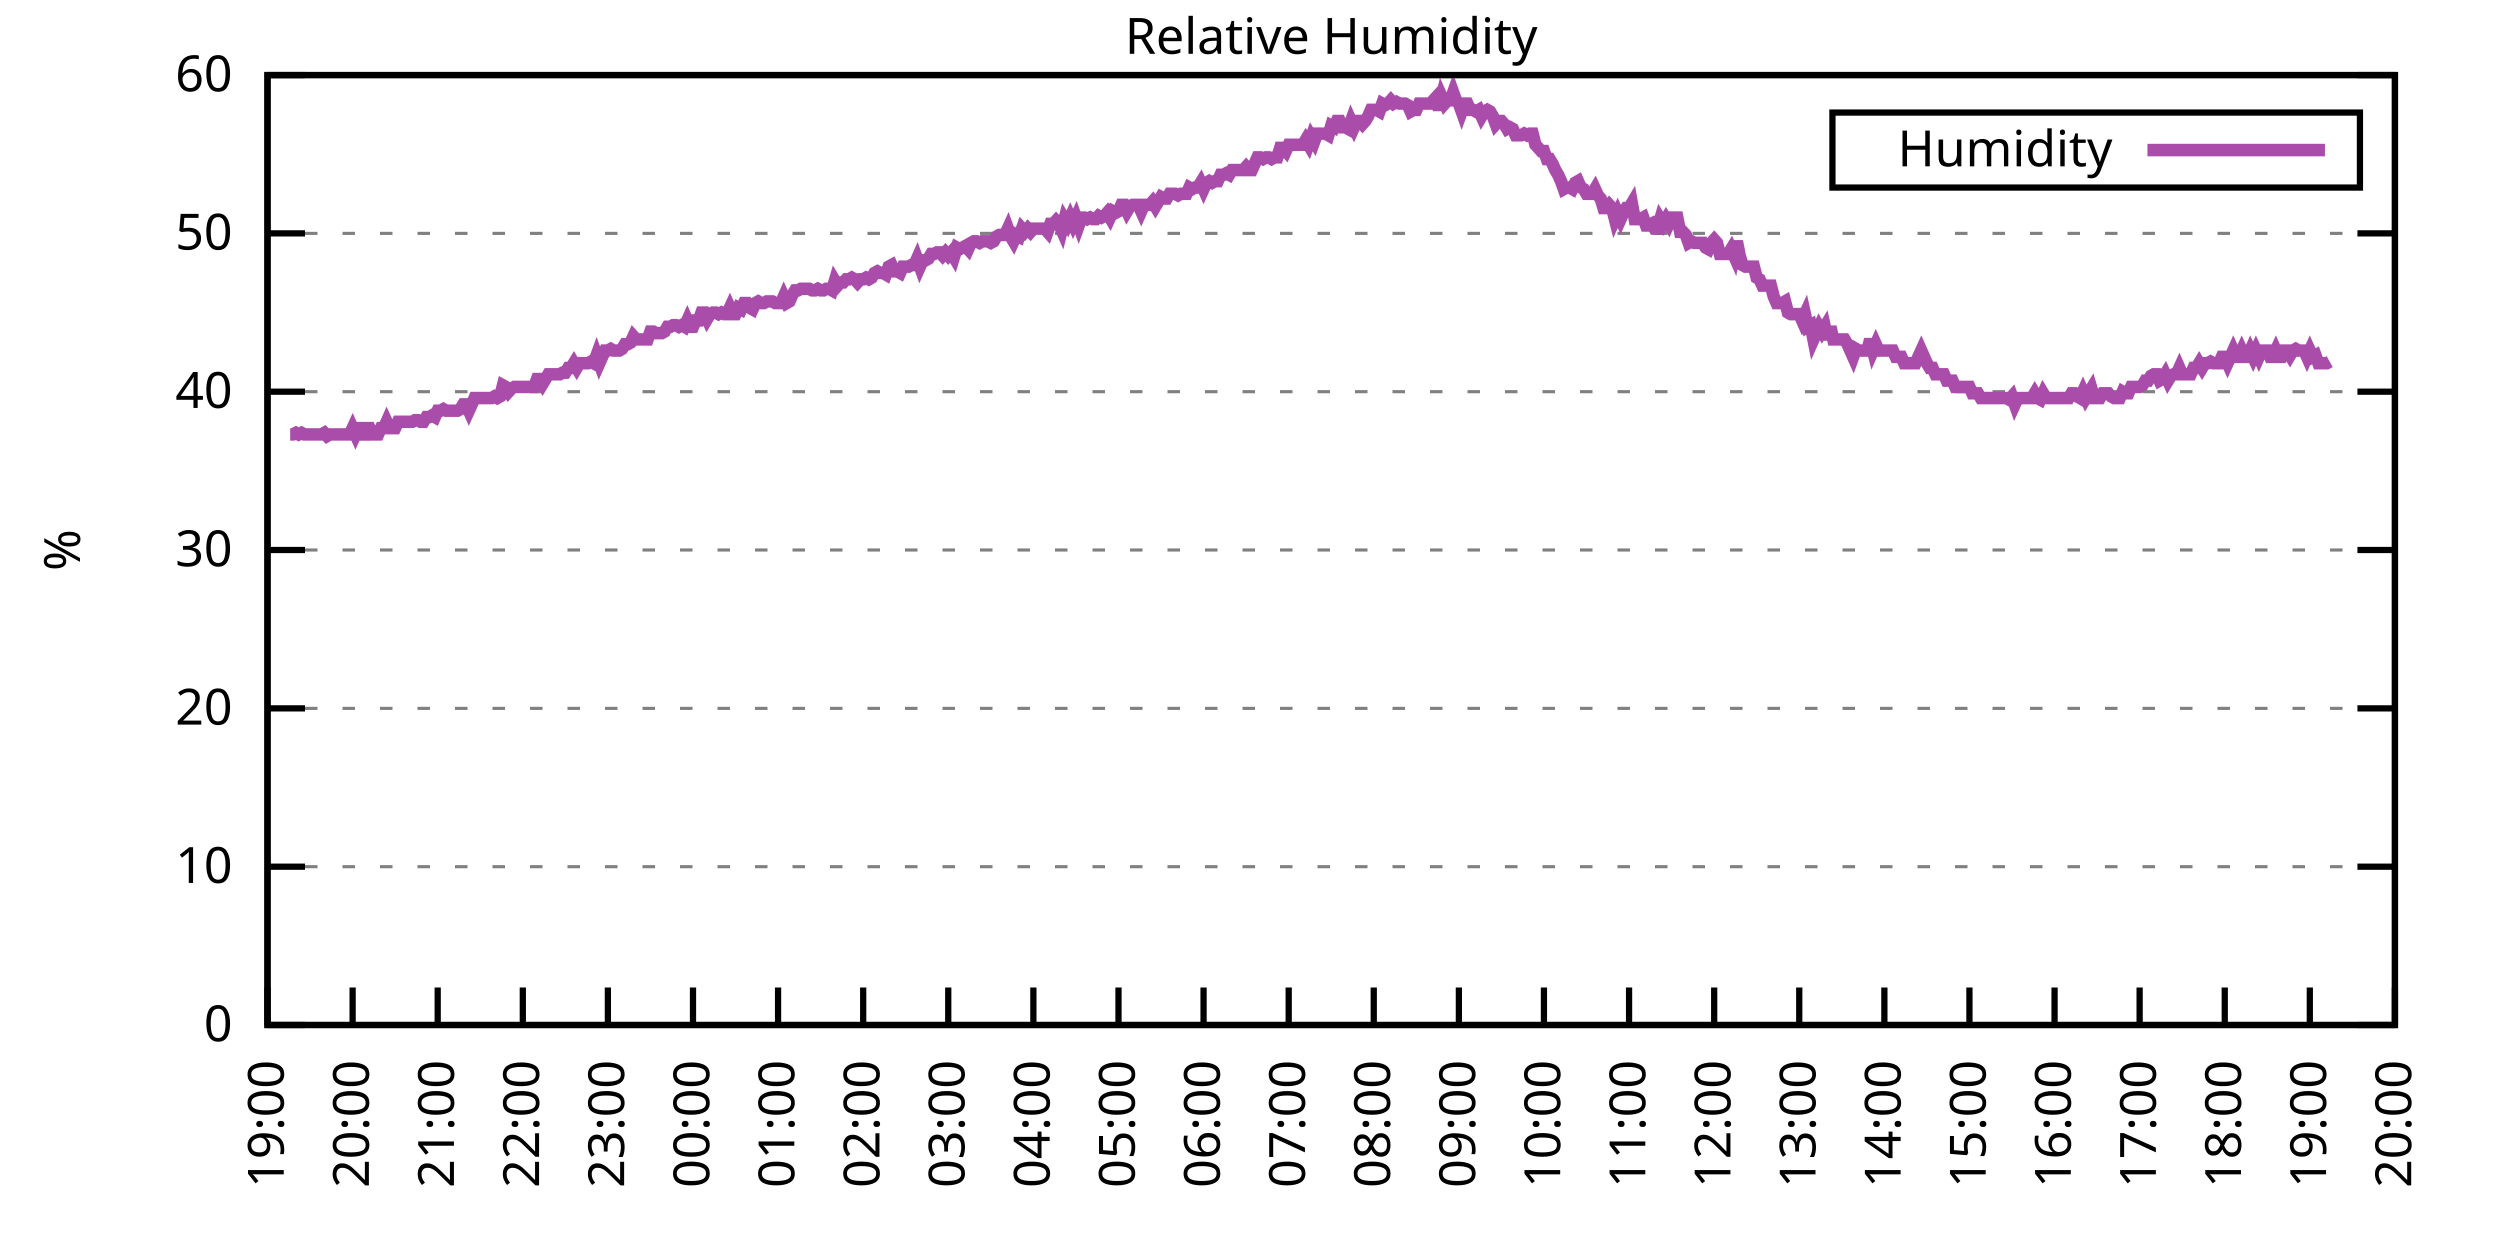
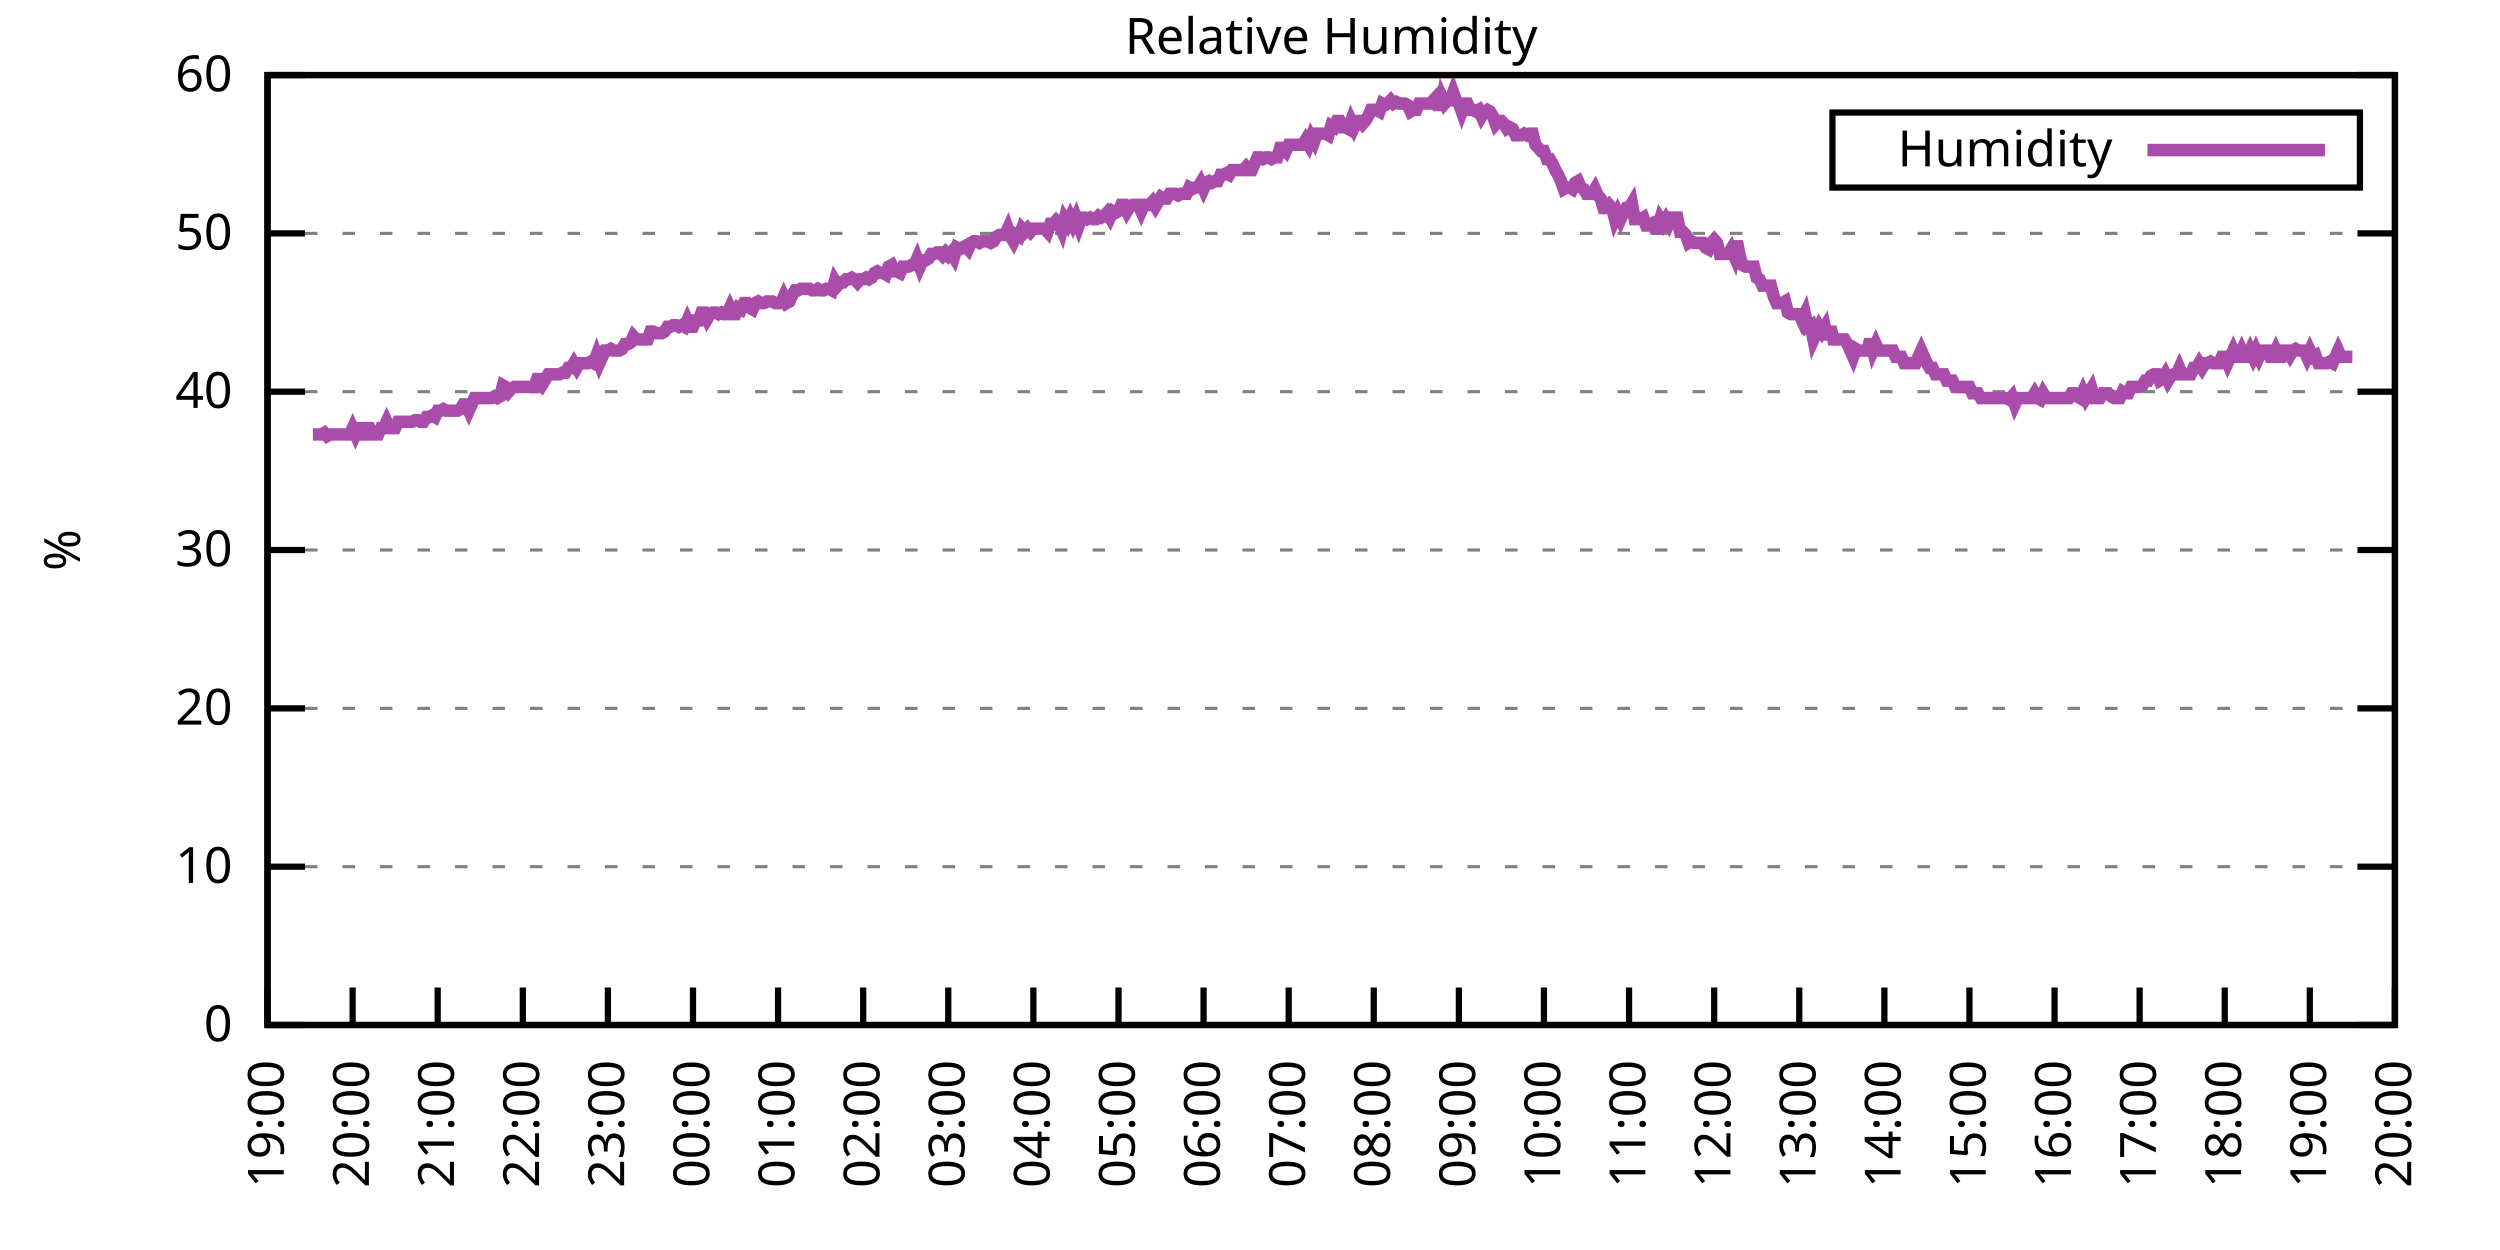
<svg xmlns="http://www.w3.org/2000/svg" xmlns:xlink="http://www.w3.org/1999/xlink" width="400" height="200" viewBox="0 0 400 200">
  <g id="gnuplot_canvas">
    <rect x="0" y="0" width="400" height="200" fill="none" />
    <defs>
      <circle id="gpDot" r="0.5" stroke-width="0.5" stroke="currentColor" />
      <path id="gpPt0" stroke-width="0.333" stroke="currentColor" d="M-1,0 h2 M0,-1 v2" />
      <path id="gpPt1" stroke-width="0.333" stroke="currentColor" d="M-1,-1 L1,1 M1,-1 L-1,1" />
      <path id="gpPt2" stroke-width="0.333" stroke="currentColor" d="M-1,0 L1,0 M0,-1 L0,1 M-1,-1 L1,1 M-1,1 L1,-1" />
      <rect id="gpPt3" stroke-width="0.333" stroke="currentColor" x="-1" y="-1" width="2" height="2" />
      <rect id="gpPt4" stroke-width="0.333" stroke="currentColor" fill="currentColor" x="-1" y="-1" width="2" height="2" />
      <circle id="gpPt5" stroke-width="0.333" stroke="currentColor" cx="0" cy="0" r="1" />
      <use xlink:href="#gpPt5" id="gpPt6" fill="currentColor" stroke="none" />
      <path id="gpPt7" stroke-width="0.333" stroke="currentColor" d="M0,-1.33 L-1.33,0.67 L1.33,0.67 z" />
      <use xlink:href="#gpPt7" id="gpPt8" fill="currentColor" stroke="none" />
      <use xlink:href="#gpPt7" id="gpPt9" stroke="currentColor" transform="rotate(180)" />
      <use xlink:href="#gpPt9" id="gpPt10" fill="currentColor" stroke="none" />
      <use xlink:href="#gpPt3" id="gpPt11" stroke="currentColor" transform="rotate(45)" />
      <use xlink:href="#gpPt11" id="gpPt12" fill="currentColor" stroke="none" />
      <path id="gpPt13" stroke-width="0.333" stroke="currentColor" d="M0,1.330 L1.265,0.411 L0.782,-1.067 L-0.782,-1.076 L-1.265,0.411 z" />
      <use xlink:href="#gpPt13" id="gpPt14" fill="currentColor" stroke="none" />
      <filter id="textbox" filterUnits="objectBoundingBox" x="0" y="0" height="1" width="1">
        <feFlood flood-color="white" flood-opacity="1" result="bgnd" />
        <feComposite in="SourceGraphic" in2="bgnd" operator="atop" />
      </filter>
      <filter id="greybox" filterUnits="objectBoundingBox" x="0" y="0" height="1" width="1">
        <feFlood flood-color="lightgrey" flood-opacity="1" result="grey" />
        <feComposite in="SourceGraphic" in2="grey" operator="atop" />
      </filter>
    </defs>
    <g fill="none" color="white" stroke="currentColor" stroke-width="1.00" stroke-linecap="butt" stroke-linejoin="miter">
</g>
    <g fill="none" color="black" stroke="currentColor" stroke-width="1.00" stroke-linecap="butt" stroke-linejoin="miter">
      <g stroke="none" shape-rendering="crispEdges">
        <polygon fill="rgb(255, 255, 255)" points="42.80,164.00 383.18,164.00 383.18,12.02 42.80,12.02 " />
      </g>
    </g>
    <g fill="none" color="black" stroke="currentColor" stroke-width="1.00" stroke-linecap="butt" stroke-linejoin="miter">
</g>
    <g fill="none" color="black" stroke="black" stroke-width="0.50" stroke-linecap="butt" stroke-linejoin="miter">
</g>
    <g fill="none" color="gray" stroke="currentColor" stroke-width="0.50" stroke-linecap="butt" stroke-linejoin="miter">
      <path stroke="gray" stroke-dasharray="2,4" class="gridline" d="M42.80,164.00 L383.19,164.00  " />
    </g>
    <g fill="none" color="gray" stroke="gray" stroke-width="1.00" stroke-linecap="butt" stroke-linejoin="miter">
</g>
    <g fill="none" color="black" stroke="currentColor" stroke-width="1.00" stroke-linecap="butt" stroke-linejoin="miter">
      <path stroke="black" d="M42.80,164.00 L48.80,164.00 M383.19,164.00 L377.19,164.00  " />
      <g transform="translate(37.20,166.60)" stroke="none" fill="black" font-family="Sans" font-size="8.00" text-anchor="end">
        <text>
          <tspan font-family="Sans"> 0</tspan>
        </text>
      </g>
    </g>
    <g fill="none" color="black" stroke="currentColor" stroke-width="1.00" stroke-linecap="butt" stroke-linejoin="miter">
</g>
    <g fill="none" color="black" stroke="black" stroke-width="0.50" stroke-linecap="butt" stroke-linejoin="miter">
</g>
    <g fill="none" color="gray" stroke="currentColor" stroke-width="0.50" stroke-linecap="butt" stroke-linejoin="miter">
      <path stroke="gray" stroke-dasharray="2,4" class="gridline" d="M42.80,138.67 L383.19,138.67  " />
    </g>
    <g fill="none" color="gray" stroke="gray" stroke-width="1.00" stroke-linecap="butt" stroke-linejoin="miter">
</g>
    <g fill="none" color="black" stroke="currentColor" stroke-width="1.00" stroke-linecap="butt" stroke-linejoin="miter">
      <path stroke="black" d="M42.80,138.67 L48.80,138.67 M383.19,138.67 L377.19,138.67  " />
      <g transform="translate(37.20,141.27)" stroke="none" fill="black" font-family="Sans" font-size="8.00" text-anchor="end">
        <text>
          <tspan font-family="Sans"> 10</tspan>
        </text>
      </g>
    </g>
    <g fill="none" color="black" stroke="currentColor" stroke-width="1.00" stroke-linecap="butt" stroke-linejoin="miter">
</g>
    <g fill="none" color="black" stroke="black" stroke-width="0.50" stroke-linecap="butt" stroke-linejoin="miter">
</g>
    <g fill="none" color="gray" stroke="currentColor" stroke-width="0.50" stroke-linecap="butt" stroke-linejoin="miter">
      <path stroke="gray" stroke-dasharray="2,4" class="gridline" d="M42.80,113.34 L383.19,113.34  " />
    </g>
    <g fill="none" color="gray" stroke="gray" stroke-width="1.00" stroke-linecap="butt" stroke-linejoin="miter">
</g>
    <g fill="none" color="black" stroke="currentColor" stroke-width="1.00" stroke-linecap="butt" stroke-linejoin="miter">
      <path stroke="black" d="M42.80,113.34 L48.80,113.34 M383.19,113.34 L377.19,113.34  " />
      <g transform="translate(37.20,115.94)" stroke="none" fill="black" font-family="Sans" font-size="8.00" text-anchor="end">
        <text>
          <tspan font-family="Sans"> 20</tspan>
        </text>
      </g>
    </g>
    <g fill="none" color="black" stroke="currentColor" stroke-width="1.00" stroke-linecap="butt" stroke-linejoin="miter">
</g>
    <g fill="none" color="black" stroke="black" stroke-width="0.50" stroke-linecap="butt" stroke-linejoin="miter">
</g>
    <g fill="none" color="gray" stroke="currentColor" stroke-width="0.50" stroke-linecap="butt" stroke-linejoin="miter">
      <path stroke="gray" stroke-dasharray="2,4" class="gridline" d="M42.80,88.00 L383.19,88.00  " />
    </g>
    <g fill="none" color="gray" stroke="gray" stroke-width="1.00" stroke-linecap="butt" stroke-linejoin="miter">
</g>
    <g fill="none" color="black" stroke="currentColor" stroke-width="1.00" stroke-linecap="butt" stroke-linejoin="miter">
      <path stroke="black" d="M42.80,88.00 L48.80,88.00 M383.19,88.00 L377.19,88.00  " />
      <g transform="translate(37.20,90.60)" stroke="none" fill="black" font-family="Sans" font-size="8.00" text-anchor="end">
        <text>
          <tspan font-family="Sans"> 30</tspan>
        </text>
      </g>
    </g>
    <g fill="none" color="black" stroke="currentColor" stroke-width="1.00" stroke-linecap="butt" stroke-linejoin="miter">
</g>
    <g fill="none" color="black" stroke="black" stroke-width="0.50" stroke-linecap="butt" stroke-linejoin="miter">
</g>
    <g fill="none" color="gray" stroke="currentColor" stroke-width="0.50" stroke-linecap="butt" stroke-linejoin="miter">
      <path stroke="gray" stroke-dasharray="2,4" class="gridline" d="M42.80,62.67 L383.19,62.67  " />
    </g>
    <g fill="none" color="gray" stroke="gray" stroke-width="1.00" stroke-linecap="butt" stroke-linejoin="miter">
</g>
    <g fill="none" color="black" stroke="currentColor" stroke-width="1.00" stroke-linecap="butt" stroke-linejoin="miter">
      <path stroke="black" d="M42.80,62.67 L48.80,62.67 M383.19,62.67 L377.19,62.67  " />
      <g transform="translate(37.20,65.27)" stroke="none" fill="black" font-family="Sans" font-size="8.00" text-anchor="end">
        <text>
          <tspan font-family="Sans"> 40</tspan>
        </text>
      </g>
    </g>
    <g fill="none" color="black" stroke="currentColor" stroke-width="1.00" stroke-linecap="butt" stroke-linejoin="miter">
</g>
    <g fill="none" color="black" stroke="black" stroke-width="0.50" stroke-linecap="butt" stroke-linejoin="miter">
</g>
    <g fill="none" color="gray" stroke="currentColor" stroke-width="0.50" stroke-linecap="butt" stroke-linejoin="miter">
      <path stroke="gray" stroke-dasharray="2,4" class="gridline" d="M42.80,37.34 L383.19,37.34  " />
    </g>
    <g fill="none" color="gray" stroke="gray" stroke-width="1.00" stroke-linecap="butt" stroke-linejoin="miter">
</g>
    <g fill="none" color="black" stroke="currentColor" stroke-width="1.00" stroke-linecap="butt" stroke-linejoin="miter">
      <path stroke="black" d="M42.80,37.34 L48.80,37.34 M383.19,37.34 L377.19,37.34  " />
      <g transform="translate(37.20,39.94)" stroke="none" fill="black" font-family="Sans" font-size="8.00" text-anchor="end">
        <text>
          <tspan font-family="Sans"> 50</tspan>
        </text>
      </g>
    </g>
    <g fill="none" color="black" stroke="currentColor" stroke-width="1.00" stroke-linecap="butt" stroke-linejoin="miter">
</g>
    <g fill="none" color="black" stroke="black" stroke-width="0.50" stroke-linecap="butt" stroke-linejoin="miter">
</g>
    <g fill="none" color="gray" stroke="currentColor" stroke-width="0.50" stroke-linecap="butt" stroke-linejoin="miter">
      <path stroke="gray" stroke-dasharray="2,4" class="gridline" d="M42.80,12.01 L383.19,12.01  " />
    </g>
    <g fill="none" color="gray" stroke="gray" stroke-width="1.00" stroke-linecap="butt" stroke-linejoin="miter">
</g>
    <g fill="none" color="black" stroke="currentColor" stroke-width="1.00" stroke-linecap="butt" stroke-linejoin="miter">
      <path stroke="black" d="M42.80,12.01 L48.80,12.01 M383.19,12.01 L377.19,12.01  " />
      <g transform="translate(37.20,14.61)" stroke="none" fill="black" font-family="Sans" font-size="8.00" text-anchor="end">
        <text>
          <tspan font-family="Sans"> 60</tspan>
        </text>
      </g>
    </g>
    <g fill="none" color="black" stroke="currentColor" stroke-width="1.00" stroke-linecap="butt" stroke-linejoin="miter">
      <path stroke="black" d="M42.80,164.00 L42.80,158.00  " />
      <g transform="translate(45.40,169.60) rotate(270.00)" stroke="none" fill="black" font-family="Sans" font-size="8.00" text-anchor="end">
        <text>
          <tspan font-family="Sans">19:00</tspan>
        </text>
      </g>
    </g>
    <g fill="none" color="black" stroke="currentColor" stroke-width="1.00" stroke-linecap="butt" stroke-linejoin="miter">
      <path stroke="black" d="M56.42,164.00 L56.42,158.00  " />
      <g transform="translate(59.02,169.60) rotate(270.00)" stroke="none" fill="black" font-family="Sans" font-size="8.00" text-anchor="end">
        <text>
          <tspan font-family="Sans">20:00</tspan>
        </text>
      </g>
    </g>
    <g fill="none" color="black" stroke="currentColor" stroke-width="1.00" stroke-linecap="butt" stroke-linejoin="miter">
      <path stroke="black" d="M70.03,164.00 L70.03,158.00  " />
      <g transform="translate(72.63,169.60) rotate(270.00)" stroke="none" fill="black" font-family="Sans" font-size="8.00" text-anchor="end">
        <text>
          <tspan font-family="Sans">21:00</tspan>
        </text>
      </g>
    </g>
    <g fill="none" color="black" stroke="currentColor" stroke-width="1.00" stroke-linecap="butt" stroke-linejoin="miter">
      <path stroke="black" d="M83.65,164.00 L83.65,158.00  " />
      <g transform="translate(86.25,169.60) rotate(270.00)" stroke="none" fill="black" font-family="Sans" font-size="8.00" text-anchor="end">
        <text>
          <tspan font-family="Sans">22:00</tspan>
        </text>
      </g>
    </g>
    <g fill="none" color="black" stroke="currentColor" stroke-width="1.00" stroke-linecap="butt" stroke-linejoin="miter">
      <path stroke="black" d="M97.26,164.00 L97.26,158.00  " />
      <g transform="translate(99.86,169.60) rotate(270.00)" stroke="none" fill="black" font-family="Sans" font-size="8.00" text-anchor="end">
        <text>
          <tspan font-family="Sans">23:00</tspan>
        </text>
      </g>
    </g>
    <g fill="none" color="black" stroke="currentColor" stroke-width="1.00" stroke-linecap="butt" stroke-linejoin="miter">
      <path stroke="black" d="M110.88,164.00 L110.88,158.00  " />
      <g transform="translate(113.48,169.60) rotate(270.00)" stroke="none" fill="black" font-family="Sans" font-size="8.00" text-anchor="end">
        <text>
          <tspan font-family="Sans">00:00</tspan>
        </text>
      </g>
    </g>
    <g fill="none" color="black" stroke="currentColor" stroke-width="1.00" stroke-linecap="butt" stroke-linejoin="miter">
      <path stroke="black" d="M124.49,164.00 L124.49,158.00  " />
      <g transform="translate(127.09,169.60) rotate(270.00)" stroke="none" fill="black" font-family="Sans" font-size="8.00" text-anchor="end">
        <text>
          <tspan font-family="Sans">01:00</tspan>
        </text>
      </g>
    </g>
    <g fill="none" color="black" stroke="currentColor" stroke-width="1.00" stroke-linecap="butt" stroke-linejoin="miter">
      <path stroke="black" d="M138.11,164.00 L138.11,158.00  " />
      <g transform="translate(140.71,169.60) rotate(270.00)" stroke="none" fill="black" font-family="Sans" font-size="8.00" text-anchor="end">
        <text>
          <tspan font-family="Sans">02:00</tspan>
        </text>
      </g>
    </g>
    <g fill="none" color="black" stroke="currentColor" stroke-width="1.00" stroke-linecap="butt" stroke-linejoin="miter">
      <path stroke="black" d="M151.72,164.00 L151.72,158.00  " />
      <g transform="translate(154.32,169.60) rotate(270.00)" stroke="none" fill="black" font-family="Sans" font-size="8.00" text-anchor="end">
        <text>
          <tspan font-family="Sans">03:00</tspan>
        </text>
      </g>
    </g>
    <g fill="none" color="black" stroke="currentColor" stroke-width="1.00" stroke-linecap="butt" stroke-linejoin="miter">
      <path stroke="black" d="M165.34,164.00 L165.34,158.00  " />
      <g transform="translate(167.94,169.60) rotate(270.00)" stroke="none" fill="black" font-family="Sans" font-size="8.00" text-anchor="end">
        <text>
          <tspan font-family="Sans">04:00</tspan>
        </text>
      </g>
    </g>
    <g fill="none" color="black" stroke="currentColor" stroke-width="1.00" stroke-linecap="butt" stroke-linejoin="miter">
      <path stroke="black" d="M178.96,164.00 L178.96,158.00  " />
      <g transform="translate(181.56,169.60) rotate(270.00)" stroke="none" fill="black" font-family="Sans" font-size="8.00" text-anchor="end">
        <text>
          <tspan font-family="Sans">05:00</tspan>
        </text>
      </g>
    </g>
    <g fill="none" color="black" stroke="currentColor" stroke-width="1.00" stroke-linecap="butt" stroke-linejoin="miter">
      <path stroke="black" d="M192.57,164.00 L192.57,158.00  " />
      <g transform="translate(195.17,169.60) rotate(270.00)" stroke="none" fill="black" font-family="Sans" font-size="8.00" text-anchor="end">
        <text>
          <tspan font-family="Sans">06:00</tspan>
        </text>
      </g>
    </g>
    <g fill="none" color="black" stroke="currentColor" stroke-width="1.00" stroke-linecap="butt" stroke-linejoin="miter">
      <path stroke="black" d="M206.19,164.00 L206.19,158.00  " />
      <g transform="translate(208.79,169.60) rotate(270.00)" stroke="none" fill="black" font-family="Sans" font-size="8.00" text-anchor="end">
        <text>
          <tspan font-family="Sans">07:00</tspan>
        </text>
      </g>
    </g>
    <g fill="none" color="black" stroke="currentColor" stroke-width="1.00" stroke-linecap="butt" stroke-linejoin="miter">
      <path stroke="black" d="M219.80,164.00 L219.80,158.00  " />
      <g transform="translate(222.40,169.60) rotate(270.00)" stroke="none" fill="black" font-family="Sans" font-size="8.00" text-anchor="end">
        <text>
          <tspan font-family="Sans">08:00</tspan>
        </text>
      </g>
    </g>
    <g fill="none" color="black" stroke="currentColor" stroke-width="1.00" stroke-linecap="butt" stroke-linejoin="miter">
      <path stroke="black" d="M233.42,164.00 L233.42,158.00  " />
      <g transform="translate(236.02,169.60) rotate(270.00)" stroke="none" fill="black" font-family="Sans" font-size="8.00" text-anchor="end">
        <text>
          <tspan font-family="Sans">09:00</tspan>
        </text>
      </g>
    </g>
    <g fill="none" color="black" stroke="currentColor" stroke-width="1.00" stroke-linecap="butt" stroke-linejoin="miter">
      <path stroke="black" d="M247.03,164.00 L247.03,158.00  " />
      <g transform="translate(249.63,169.60) rotate(270.00)" stroke="none" fill="black" font-family="Sans" font-size="8.00" text-anchor="end">
        <text>
          <tspan font-family="Sans">10:00</tspan>
        </text>
      </g>
    </g>
    <g fill="none" color="black" stroke="currentColor" stroke-width="1.00" stroke-linecap="butt" stroke-linejoin="miter">
      <path stroke="black" d="M260.65,164.00 L260.65,158.00  " />
      <g transform="translate(263.25,169.60) rotate(270.00)" stroke="none" fill="black" font-family="Sans" font-size="8.00" text-anchor="end">
        <text>
          <tspan font-family="Sans">11:00</tspan>
        </text>
      </g>
    </g>
    <g fill="none" color="black" stroke="currentColor" stroke-width="1.00" stroke-linecap="butt" stroke-linejoin="miter">
      <path stroke="black" d="M274.27,164.00 L274.27,158.00  " />
      <g transform="translate(276.87,169.60) rotate(270.00)" stroke="none" fill="black" font-family="Sans" font-size="8.00" text-anchor="end">
        <text>
          <tspan font-family="Sans">12:00</tspan>
        </text>
      </g>
    </g>
    <g fill="none" color="black" stroke="currentColor" stroke-width="1.00" stroke-linecap="butt" stroke-linejoin="miter">
      <path stroke="black" d="M287.88,164.00 L287.88,158.00  " />
      <g transform="translate(290.48,169.60) rotate(270.00)" stroke="none" fill="black" font-family="Sans" font-size="8.00" text-anchor="end">
        <text>
          <tspan font-family="Sans">13:00</tspan>
        </text>
      </g>
    </g>
    <g fill="none" color="black" stroke="currentColor" stroke-width="1.00" stroke-linecap="butt" stroke-linejoin="miter">
      <path stroke="black" d="M301.50,164.00 L301.50,158.00  " />
      <g transform="translate(304.10,169.60) rotate(270.00)" stroke="none" fill="black" font-family="Sans" font-size="8.00" text-anchor="end">
        <text>
          <tspan font-family="Sans">14:00</tspan>
        </text>
      </g>
    </g>
    <g fill="none" color="black" stroke="currentColor" stroke-width="1.00" stroke-linecap="butt" stroke-linejoin="miter">
      <path stroke="black" d="M315.11,164.00 L315.11,158.00  " />
      <g transform="translate(317.71,169.60) rotate(270.00)" stroke="none" fill="black" font-family="Sans" font-size="8.00" text-anchor="end">
        <text>
          <tspan font-family="Sans">15:00</tspan>
        </text>
      </g>
    </g>
    <g fill="none" color="black" stroke="currentColor" stroke-width="1.00" stroke-linecap="butt" stroke-linejoin="miter">
      <path stroke="black" d="M328.73,164.00 L328.73,158.00  " />
      <g transform="translate(331.33,169.60) rotate(270.00)" stroke="none" fill="black" font-family="Sans" font-size="8.00" text-anchor="end">
        <text>
          <tspan font-family="Sans">16:00</tspan>
        </text>
      </g>
    </g>
    <g fill="none" color="black" stroke="currentColor" stroke-width="1.00" stroke-linecap="butt" stroke-linejoin="miter">
      <path stroke="black" d="M342.34,164.00 L342.34,158.00  " />
      <g transform="translate(344.94,169.60) rotate(270.00)" stroke="none" fill="black" font-family="Sans" font-size="8.00" text-anchor="end">
        <text>
          <tspan font-family="Sans">17:00</tspan>
        </text>
      </g>
    </g>
    <g fill="none" color="black" stroke="currentColor" stroke-width="1.00" stroke-linecap="butt" stroke-linejoin="miter">
      <path stroke="black" d="M355.96,164.00 L355.96,158.00  " />
      <g transform="translate(358.56,169.60) rotate(270.00)" stroke="none" fill="black" font-family="Sans" font-size="8.00" text-anchor="end">
        <text>
          <tspan font-family="Sans">18:00</tspan>
        </text>
      </g>
    </g>
    <g fill="none" color="black" stroke="currentColor" stroke-width="1.00" stroke-linecap="butt" stroke-linejoin="miter">
      <path stroke="black" d="M369.57,164.00 L369.57,158.00  " />
      <g transform="translate(372.17,169.60) rotate(270.00)" stroke="none" fill="black" font-family="Sans" font-size="8.00" text-anchor="end">
        <text>
          <tspan font-family="Sans">19:00</tspan>
        </text>
      </g>
    </g>
    <g fill="none" color="black" stroke="currentColor" stroke-width="1.00" stroke-linecap="butt" stroke-linejoin="miter">
      <path stroke="black" d="M383.19,164.00 L383.19,158.00  " />
      <g transform="translate(385.79,169.60) rotate(270.00)" stroke="none" fill="black" font-family="Sans" font-size="8.00" text-anchor="end">
        <text>
          <tspan font-family="Sans">20:00</tspan>
        </text>
      </g>
    </g>
    <g fill="none" color="black" stroke="currentColor" stroke-width="1.00" stroke-linecap="butt" stroke-linejoin="miter">
</g>
    <g fill="none" color="black" stroke="currentColor" stroke-width="1.00" stroke-linecap="butt" stroke-linejoin="miter">
      <path stroke="black" d="M42.80,12.01 L42.80,164.00 L383.19,164.00 L383.19,12.01 L42.80,12.01 Z  " />
    </g>
    <g fill="none" color="black" stroke="currentColor" stroke-width="1.00" stroke-linecap="butt" stroke-linejoin="miter">
</g>
    <g fill="none" color="black" stroke="currentColor" stroke-width="1.00" stroke-linecap="butt" stroke-linejoin="miter">
      <path stroke="black" d="M293.19,30.01 L293.19,18.01 L377.59,18.01 L377.59,30.01 L293.19,30.01 Z  " />
    </g>
    <g id="Relative_Humidity_plot_1">
      <g fill="none" color="white" stroke="black" stroke-width="2.00" stroke-linecap="butt" stroke-linejoin="miter">
</g>
      <g fill="none" color="black" stroke="currentColor" stroke-width="2.00" stroke-linecap="butt" stroke-linejoin="miter">
        <g transform="translate(337.99,26.61)" stroke="none" fill="black" font-family="Sans" font-size="8.00" text-anchor="end">
          <text>
            <tspan font-family="Sans">Humidity</tspan>
          </text>
        </g>
      </g>
      <g fill="none" color="black" stroke="currentColor" stroke-width="2.00" stroke-linecap="butt" stroke-linejoin="miter">
-         <path stroke="rgb(170,  76, 170)" d="M343.59,24.01 L371.99,24.01 M46.43,69.51 L46.88,69.51 L47.34,69.26 L47.79,69.51 L48.25,69.26 L48.70,69.51   L49.15,69.51 L49.61,69.51 L50.06,69.51 L50.52,69.51 L50.97,69.51 L51.42,69.51 L51.88,69.26 L52.33,69.77   L52.78,69.51 L53.24,69.51 L53.69,69.51 L54.15,69.51 L54.60,69.51 L55.05,69.51 L55.51,69.51 L55.96,69.51   L56.42,68.50 L56.87,69.51 L57.32,68.50 L57.78,68.50 L58.23,70.27 L58.68,68.50 L59.14,68.50 L59.59,69.51   L60.05,69.51 L60.50,69.51 L60.95,68.50 L61.41,68.50 L61.86,67.49 L62.32,68.50 L62.77,68.50 L63.22,68.50   L63.68,67.49 L64.13,67.49 L64.58,67.49 L65.04,67.49 L65.49,67.49 L65.95,67.49 L66.40,67.23 L66.85,67.23   L67.31,67.49 L67.76,67.49 L68.22,66.73 L68.67,66.73 L69.12,66.47 L69.58,66.73 L70.03,65.71 L70.49,65.71   L70.94,65.46 L71.39,65.71 L71.85,65.71 L72.30,65.71 L72.75,65.71 L73.21,65.71 L73.66,65.46 L74.12,64.70   L74.57,64.70 L75.02,65.71 L75.48,64.70 L75.93,63.69 L76.39,63.69 L76.84,63.69 L77.29,63.69 L77.75,63.69   L78.20,63.69 L78.65,63.69 L79.11,63.43 L79.56,63.69 L80.02,63.43 L80.47,61.66 L80.92,61.91 L81.38,62.67   L81.83,62.17 L82.29,61.91 L82.74,61.91 L83.19,61.91 L83.65,61.91 L84.10,61.91 L84.55,61.91 L85.01,61.91   L85.46,61.91 L85.92,60.65 L86.37,60.65 L86.82,61.41 L87.28,60.65 L87.73,59.89 L88.19,59.89 L88.64,59.89   L89.09,59.89 L89.55,59.89 L90.00,59.63 L90.45,59.63 L90.91,58.87 L91.36,58.87 L91.82,58.11 L92.27,58.87   L92.72,58.11 L93.18,58.11 L93.63,58.11 L94.09,58.11 L94.54,57.86 L94.99,58.11 L95.45,56.85 L95.90,58.11   L96.35,57.10 L96.81,56.09 L97.26,56.09 L97.72,55.83 L98.17,56.09 L98.62,56.09 L99.08,56.09 L99.53,55.83   L99.99,55.07 L100.44,55.07 L100.89,54.82 L101.35,53.81 L101.80,54.31 L102.25,54.31 L102.71,54.31 L103.16,54.31   L103.62,54.31 L104.07,53.05 L104.52,53.05 L104.98,53.30 L105.43,53.30 L105.89,53.30 L106.34,53.05 L106.79,52.29   L107.25,52.29 L107.70,52.03 L108.15,52.03 L108.61,52.29 L109.06,52.03 L109.52,52.29 L109.97,51.27 L110.42,52.29   L110.88,52.29 L111.33,51.27 L111.79,51.27 L112.24,50.01 L112.69,50.01 L113.15,51.02 L113.60,50.26 L114.05,50.01   L114.51,50.01 L114.96,50.26 L115.42,50.01 L115.87,50.26 L116.32,50.26 L116.78,49.25 L117.23,50.26 L117.69,50.26   L118.14,49.25 L118.59,49.50 L119.05,48.49 L119.50,48.49 L119.96,49.25 L120.41,49.50 L120.86,48.49 L121.32,48.23   L121.77,48.49 L122.22,48.49 L122.68,48.23 L123.13,48.23 L123.59,48.23 L124.04,48.49 L124.49,48.49 L124.95,48.49   L125.40,47.47 L125.86,48.49 L126.31,48.23 L126.76,47.22 L127.22,46.46 L127.67,46.46 L128.12,46.21 L128.58,46.21   L129.03,46.21 L129.49,46.21 L129.94,46.46 L130.39,46.46 L130.85,46.21 L131.30,46.46 L131.76,46.46 L132.21,46.21   L132.66,46.21 L133.12,46.46 L133.57,44.94 L134.02,45.70 L134.48,45.19 L134.93,45.19 L135.39,44.69 L135.84,44.69   L136.29,44.43 L136.75,44.69 L137.20,45.19 L137.66,44.69 L138.11,44.69 L138.56,44.43 L139.02,44.69 L139.47,44.43   L139.92,43.67 L140.38,43.42 L140.83,43.67 L141.29,43.67 L141.74,43.93 L142.19,42.66 L142.65,42.41 L143.10,43.42   L143.56,43.42 L144.01,43.67 L144.46,42.66 L144.92,42.66 L145.37,42.66 L145.82,42.41 L146.28,42.41 L146.73,41.39   L147.19,42.66 L147.64,41.65 L148.09,41.65 L148.55,41.39 L149.00,40.63 L149.46,40.63 L149.91,40.38 L150.36,40.38   L150.82,40.89 L151.27,40.38 L151.72,40.89 L152.18,40.38 L152.63,41.14 L153.09,39.62 L153.54,39.87 L153.99,39.62   L154.45,39.37 L154.90,39.87 L155.36,38.86 L155.81,38.61 L156.26,38.61 L156.72,38.86 L157.17,38.61 L157.62,38.61   L158.08,38.61 L158.53,38.86 L158.99,38.61 L159.44,37.85 L159.89,37.59 L160.35,37.59 L160.80,37.59 L161.26,36.58   L161.71,37.85 L162.16,38.61 L162.62,37.59 L163.07,37.85 L163.52,36.58 L163.98,37.09 L164.43,36.58 L164.89,37.09   L165.34,36.58 L165.79,36.58 L166.25,36.58 L166.70,36.58 L167.16,36.58 L167.61,37.09 L168.06,35.82 L168.52,35.82   L168.97,35.32 L169.43,35.82 L169.88,36.84 L170.33,35.06 L170.79,35.82 L171.24,34.81 L171.69,35.82 L172.15,34.81   L172.60,36.08 L173.06,34.81 L173.51,34.81 L173.96,35.06 L174.42,34.81 L174.87,35.06 L175.33,35.06 L175.78,34.56   L176.23,34.81 L176.69,34.56 L177.14,34.05 L177.59,34.81 L178.05,33.80 L178.50,34.05 L178.96,33.80 L179.41,32.78   L179.86,32.78 L180.32,33.80 L180.77,33.04 L181.23,32.78 L181.68,32.78 L182.13,32.78 L182.59,33.80 L183.04,32.78   L183.49,32.78 L183.95,32.78 L184.40,32.28 L184.86,33.04 L185.31,32.28 L185.76,31.52 L186.22,31.77 L186.67,31.77   L187.13,31.01 L187.58,31.01 L188.03,31.01 L188.49,31.26 L188.94,31.01 L189.39,31.01 L189.85,31.01 L190.30,30.00   L190.76,30.25 L191.21,30.00 L191.66,30.00 L192.12,29.24 L192.57,30.25 L193.03,29.24 L193.48,28.98 L193.93,29.24   L194.39,28.98 L194.84,28.98 L195.29,27.97 L195.75,27.97 L196.20,27.72 L196.66,27.97 L197.11,27.21 L197.56,27.21   L198.02,27.21 L198.47,27.21 L198.93,27.21 L199.38,26.70 L199.83,27.21 L200.29,27.21 L200.74,26.20 L201.19,25.18   L201.65,25.18 L202.10,25.44 L202.56,25.18 L203.01,25.18 L203.46,25.44 L203.92,25.18 L204.37,25.18 L204.83,23.66   L205.28,23.66 L205.73,24.17 L206.19,23.16 L206.64,23.16 L207.09,23.16 L207.55,23.16 L208.00,23.16 L208.46,23.16   L208.91,22.40 L209.36,23.16 L209.82,21.89 L210.27,22.65 L210.73,21.38 L211.18,21.38 L211.63,21.38 L212.09,21.38   L212.54,21.64 L213.00,20.12 L213.45,20.37 L213.90,19.36 L214.36,19.36 L214.81,20.37 L215.26,20.37 L215.72,20.62   L216.17,19.36 L216.63,20.37 L217.08,19.36 L217.53,19.36 L217.99,19.86 L218.44,19.36 L218.90,18.60 L219.35,17.58   L219.80,17.58 L220.26,17.58 L220.71,17.84 L221.16,16.57 L221.62,16.82 L222.07,16.57 L222.53,16.06 L222.98,16.57   L223.43,16.32 L223.89,16.57 L224.34,16.57 L224.80,16.57 L225.25,16.82 L225.70,17.84 L226.16,17.58 L226.61,17.58   L227.06,16.57 L227.52,16.57 L227.97,16.57 L228.43,16.57 L228.88,16.57 L229.33,16.06 L229.79,15.56 L230.24,17.58   L230.70,15.56 L231.15,16.57 L231.60,16.06 L232.06,16.06 L232.51,14.80 L232.96,16.06 L233.42,16.57 L233.87,17.84   L234.33,16.57 L234.78,16.57 L235.23,17.58 L235.69,17.58 L236.14,17.84 L236.60,17.58 L237.05,18.60 L237.50,17.84   L237.96,17.58 L238.41,17.84 L238.86,18.60 L239.32,19.86 L239.77,19.36 L240.23,19.36 L240.68,19.86 L241.13,20.62   L241.59,20.37 L242.04,20.62 L242.50,21.64 L242.95,21.64 L243.40,21.64 L243.86,21.38 L244.31,21.64 L244.76,21.38   L245.22,21.38 L245.67,23.16 L246.13,23.66 L246.58,24.17 L247.03,24.17 L247.49,25.44 L247.94,25.44 L248.40,26.20   L248.85,27.21 L249.30,27.97 L249.76,28.98 L250.21,30.25 L250.66,30.00 L251.12,30.00 L251.57,30.25 L252.03,29.24   L252.48,28.98 L252.93,30.00 L253.39,30.25 L253.84,31.01 L254.30,31.01 L254.75,31.01 L255.20,30.25 L255.66,31.26   L256.11,31.77 L256.56,33.29 L257.02,33.29 L257.47,32.78 L257.93,33.29 L258.38,35.06 L258.83,34.05 L259.29,35.06   L259.74,34.05 L260.20,33.29 L260.65,33.29 L261.10,32.53 L261.56,35.06 L262.01,35.06 L262.47,35.06 L262.92,34.81   L263.37,36.08 L263.83,36.08 L264.28,35.82 L264.73,36.58 L265.19,36.58 L265.64,35.06 L266.10,35.82 L266.55,35.06   L267.00,35.82 L267.46,34.81 L267.91,34.81 L268.37,34.81 L268.82,37.09 L269.27,37.09 L269.73,37.59 L270.18,38.86   L270.63,38.61 L271.09,38.86 L271.54,38.86 L272.00,38.86 L272.45,38.86 L272.90,39.62 L273.36,39.87 L273.81,38.86   L274.27,38.35 L274.72,38.86 L275.17,40.63 L275.63,40.63 L276.08,40.63 L276.53,40.63 L276.99,39.87 L277.44,40.89   L277.90,38.61 L278.35,40.89 L278.80,42.41 L279.26,42.66 L279.71,42.66 L280.17,42.66 L280.62,42.66 L281.07,44.43   L281.53,44.69 L281.98,45.70 L282.43,45.70 L282.89,45.70 L283.34,45.70 L283.80,47.47 L284.25,48.49 L284.70,48.49   L285.16,48.49 L285.61,48.23 L286.07,50.01 L286.52,50.26 L286.97,50.26 L287.43,50.26 L287.88,50.26 L288.33,51.27   L288.79,50.26 L289.24,52.29 L289.70,52.03 L290.15,54.31 L290.60,53.30 L291.06,52.29 L291.51,53.05 L291.97,52.29   L292.42,54.31 L292.87,52.29 L293.33,54.31 L293.78,54.31 L294.23,54.31 L294.69,54.31 L295.14,54.31 L295.60,55.07   L296.05,56.09 L296.50,57.10 L296.96,55.83 L297.41,56.09 L297.87,56.09 L298.32,56.09 L298.77,56.09 L299.23,54.31   L299.68,56.09 L300.13,55.07 L300.59,56.09 L301.04,56.09 L301.50,56.09 L301.95,56.09 L302.40,56.09 L302.86,56.09   L303.31,57.10 L303.77,57.10 L304.22,57.10 L304.67,58.11 L305.13,58.11 L305.58,58.11 L306.03,58.11 L306.49,58.11   L306.94,57.10 L307.40,56.09 L307.85,57.10 L308.30,58.11 L308.76,58.87 L309.21,58.87 L309.67,59.89 L310.12,59.89   L310.57,59.89 L311.03,59.89 L311.48,60.90 L311.94,60.90 L312.39,60.90 L312.84,61.91 L313.30,61.91 L313.75,61.91   L314.20,61.91 L314.66,61.91 L315.11,61.91 L315.57,62.93 L316.02,62.93 L316.47,62.93 L316.93,63.69 L317.38,63.69   L317.84,63.69 L318.29,63.69 L318.74,63.69 L319.20,63.69 L319.65,63.69 L320.10,63.69 L320.56,63.69 L321.01,63.69   L321.47,63.94 L321.92,63.43 L322.37,64.70 L322.83,63.69 L323.28,63.69 L323.74,63.69 L324.19,63.69 L324.64,63.69   L325.10,63.69 L325.55,62.93 L326.00,63.69 L326.46,63.94 L326.91,62.93 L327.37,63.69 L327.82,63.69 L328.27,63.69   L328.73,63.69 L329.18,63.69 L329.64,63.69 L330.09,63.69 L330.54,63.69 L331.00,63.69 L331.45,62.93 L331.90,62.93   L332.36,63.43 L332.81,63.69 L333.27,62.67 L333.72,63.69 L334.17,62.93 L334.63,62.17 L335.08,63.69 L335.54,63.69   L335.99,63.69 L336.44,62.93 L336.90,62.93 L337.35,62.93 L337.80,63.43 L338.26,63.69 L338.71,63.69 L339.17,63.69   L339.62,62.67 L340.07,62.93 L340.53,62.93 L340.98,61.91 L341.44,61.91 L341.89,61.91 L342.34,61.91 L342.80,61.66   L343.25,60.90 L343.70,60.90 L344.16,60.14 L344.61,59.89 L345.07,59.89 L345.52,60.90 L345.97,60.65 L346.43,59.89   L346.88,60.90 L347.34,60.14 L347.79,59.89 L348.24,59.89 L348.70,58.87 L349.15,59.89 L349.60,59.89 L350.06,59.89   L350.51,59.89 L350.97,58.87 L351.42,58.87 L351.87,58.11 L352.33,58.87 L352.78,58.11 L353.24,58.11 L353.69,57.86   L354.14,58.11 L354.60,58.11 L355.05,58.11 L355.50,57.10 L355.96,57.10 L356.41,58.11 L356.87,57.10 L357.32,56.09   L357.77,57.10 L358.23,57.10 L358.68,56.09 L359.14,57.10 L359.59,57.10 L360.04,56.09 L360.50,57.10 L360.95,56.09   L361.41,57.10 L361.86,56.09 L362.31,56.09 L362.77,56.09 L363.22,57.10 L363.67,57.10 L364.13,56.09 L364.58,57.10   L365.04,57.10 L365.49,56.09 L365.94,56.09 L366.40,56.85 L366.85,56.09 L367.31,55.83 L367.76,56.09 L368.21,56.09   L368.67,56.09 L369.12,57.10 L369.57,56.09 L370.03,57.10 L370.48,56.85 L370.94,58.11 L371.39,58.11 L371.84,58.11   L372.30,58.11 L372.75,57.86  " />
+         <path stroke="rgb(170,  76, 170)" d="M343.59,24.01 L371.99,24.01 M50.06,69.51 L50.52,69.51 L50.97,69.51 L51.42,69.51 L51.88,69.26 L52.33,69.77   L52.78,69.51 L53.24,69.51 L53.69,69.51 L54.15,69.51 L54.60,69.51 L55.05,69.51 L55.51,69.51 L55.96,69.51   L56.42,68.50 L56.87,69.51 L57.32,68.50 L57.78,68.50 L58.23,70.27 L58.68,68.50 L59.14,68.50 L59.59,69.51   L60.05,69.51 L60.50,69.51 L60.95,68.50 L61.41,68.50 L61.86,67.49 L62.32,68.50 L62.77,68.50 L63.22,68.50   L63.68,67.49 L64.13,67.49 L64.58,67.49 L65.04,67.49 L65.49,67.49 L65.95,67.49 L66.40,67.23 L66.85,67.23   L67.31,67.49 L67.76,67.49 L68.22,66.73 L68.67,66.73 L69.12,66.47 L69.58,66.73 L70.03,65.71 L70.49,65.71   L70.94,65.46 L71.39,65.71 L71.85,65.71 L72.30,65.71 L72.75,65.71 L73.21,65.71 L73.66,65.46 L74.12,64.70   L74.57,64.70 L75.02,65.71 L75.48,64.70 L75.93,63.69 L76.39,63.69 L76.84,63.69 L77.29,63.69 L77.75,63.69   L78.20,63.69 L78.65,63.69 L79.11,63.43 L79.56,63.69 L80.02,63.43 L80.47,61.66 L80.92,61.91 L81.38,62.67   L81.83,62.17 L82.29,61.91 L82.74,61.91 L83.19,61.91 L83.65,61.91 L84.10,61.91 L84.55,61.91 L85.01,61.91   L85.46,61.91 L85.92,60.65 L86.37,60.65 L86.82,61.41 L87.28,60.65 L87.73,59.89 L88.19,59.89 L88.64,59.89   L89.09,59.89 L89.55,59.89 L90.00,59.63 L90.45,59.63 L90.91,58.87 L91.36,58.87 L91.82,58.11 L92.27,58.87   L92.72,58.11 L93.18,58.11 L93.63,58.11 L94.09,58.11 L94.54,57.86 L94.99,58.11 L95.45,56.85 L95.90,58.11   L96.35,57.10 L96.81,56.09 L97.26,56.09 L97.72,55.83 L98.17,56.09 L98.62,56.09 L99.08,56.09 L99.53,55.83   L99.99,55.07 L100.44,55.07 L100.89,54.82 L101.35,53.81 L101.80,54.31 L102.25,54.31 L102.71,54.31 L103.16,54.31   L103.62,54.31 L104.07,53.05 L104.52,53.05 L104.98,53.30 L105.43,53.30 L105.89,53.30 L106.34,53.05 L106.79,52.29   L107.25,52.29 L107.70,52.03 L108.15,52.03 L108.61,52.29 L109.06,52.03 L109.52,52.29 L109.97,51.27 L110.42,52.29   L110.88,52.29 L111.33,51.27 L111.79,51.27 L112.24,50.01 L112.69,50.01 L113.15,51.02 L113.60,50.26 L114.05,50.01   L114.51,50.01 L114.96,50.26 L115.42,50.01 L115.87,50.26 L116.32,50.26 L116.78,49.25 L117.23,50.26 L117.69,50.26   L118.14,49.25 L118.59,49.50 L119.05,48.49 L119.50,48.49 L119.96,49.25 L120.41,49.50 L120.86,48.49 L121.32,48.23   L121.77,48.49 L122.22,48.49 L122.68,48.23 L123.13,48.23 L123.59,48.23 L124.04,48.49 L124.49,48.49 L124.95,48.49   L125.40,47.47 L125.86,48.49 L126.31,48.23 L126.76,47.22 L127.22,46.46 L127.67,46.46 L128.12,46.21 L128.58,46.21   L129.03,46.21 L129.49,46.21 L129.94,46.46 L130.39,46.46 L130.85,46.21 L131.30,46.46 L131.76,46.46 L132.21,46.21   L132.66,46.21 L133.12,46.46 L133.57,44.94 L134.02,45.70 L134.48,45.19 L134.93,45.19 L135.39,44.69 L135.84,44.69   L136.29,44.43 L136.75,44.69 L137.20,45.19 L137.66,44.69 L138.11,44.69 L138.56,44.43 L139.02,44.69 L139.47,44.43   L139.92,43.67 L140.38,43.42 L140.83,43.67 L141.29,43.67 L141.74,43.93 L142.19,42.66 L142.65,42.41 L143.10,43.42   L143.56,43.42 L144.01,43.67 L144.46,42.66 L144.92,42.66 L145.37,42.66 L145.82,42.41 L146.28,42.41 L146.73,41.39   L147.19,42.66 L147.64,41.65 L148.09,41.65 L148.55,41.39 L149.00,40.63 L149.46,40.63 L149.91,40.38 L150.36,40.38   L150.82,40.89 L151.27,40.38 L151.72,40.89 L152.18,40.38 L152.63,41.14 L153.09,39.62 L153.54,39.87 L153.99,39.62   L154.45,39.37 L154.90,39.87 L155.36,38.86 L155.81,38.61 L156.26,38.61 L156.72,38.86 L157.17,38.61 L157.62,38.61   L158.08,38.61 L158.53,38.86 L158.99,38.61 L159.44,37.85 L159.89,37.59 L160.35,37.59 L160.80,37.59 L161.26,36.58   L161.71,37.85 L162.16,38.61 L162.62,37.59 L163.07,37.85 L163.52,36.58 L163.98,37.09 L164.43,36.58 L164.89,37.09   L165.34,36.58 L165.79,36.58 L166.25,36.58 L166.70,36.58 L167.16,36.58 L167.61,37.09 L168.06,35.82 L168.52,35.82   L168.97,35.32 L169.43,35.82 L169.88,36.84 L170.33,35.06 L170.79,35.82 L171.24,34.81 L171.69,35.82 L172.15,34.81   L172.60,36.08 L173.06,34.81 L173.51,34.81 L173.96,35.06 L174.42,34.81 L174.87,35.06 L175.33,35.06 L175.78,34.56   L176.23,34.81 L176.69,34.56 L177.14,34.05 L177.59,34.81 L178.05,33.80 L178.50,34.05 L178.96,33.80 L179.41,32.78   L179.86,32.78 L180.32,33.80 L180.77,33.04 L181.23,32.78 L181.68,32.78 L182.13,32.78 L182.59,33.80 L183.04,32.78   L183.49,32.78 L183.95,32.78 L184.40,32.28 L184.86,33.04 L185.31,32.28 L185.76,31.52 L186.22,31.77 L186.67,31.77   L187.13,31.01 L187.58,31.01 L188.03,31.01 L188.49,31.26 L188.94,31.01 L189.39,31.01 L189.85,31.01 L190.30,30.00   L190.76,30.25 L191.21,30.00 L191.66,30.00 L192.12,29.24 L192.57,30.25 L193.03,29.24 L193.48,28.98 L193.93,29.24   L194.39,28.98 L194.84,28.98 L195.29,27.97 L195.75,27.97 L196.20,27.72 L196.66,27.97 L197.11,27.21 L197.56,27.21   L198.02,27.21 L198.47,27.21 L198.93,27.21 L199.38,26.70 L199.83,27.21 L200.29,27.21 L200.74,26.20 L201.19,25.18   L201.65,25.18 L202.10,25.44 L202.56,25.18 L203.01,25.18 L203.46,25.44 L203.92,25.18 L204.37,25.18 L204.83,23.66   L205.28,23.66 L205.73,24.17 L206.19,23.16 L206.64,23.16 L207.09,23.16 L207.55,23.16 L208.00,23.16 L208.46,23.16   L208.91,22.40 L209.36,23.16 L209.82,21.89 L210.27,22.65 L210.73,21.38 L211.18,21.38 L211.63,21.38 L212.09,21.38   L212.54,21.64 L213.00,20.12 L213.45,20.37 L213.90,19.36 L214.36,19.36 L214.81,20.37 L215.26,20.37 L215.72,20.62   L216.17,19.36 L216.63,20.37 L217.08,19.36 L217.53,19.36 L217.99,19.86 L218.44,19.36 L218.90,18.60 L219.35,17.58   L219.80,17.58 L220.26,17.58 L220.71,17.84 L221.16,16.57 L221.62,16.82 L222.07,16.57 L222.53,16.06 L222.98,16.57   L223.43,16.32 L223.89,16.57 L224.34,16.57 L224.80,16.57 L225.25,16.82 L225.70,17.84 L226.16,17.58 L226.61,17.58   L227.06,16.57 L227.52,16.57 L227.97,16.57 L228.43,16.57 L228.88,16.57 L229.33,16.06 L229.79,15.56 L230.24,17.58   L230.70,15.56 L231.15,16.57 L231.60,16.06 L232.06,16.06 L232.51,14.80 L232.96,16.06 L233.42,16.57 L233.87,17.84   L234.33,16.57 L234.78,16.57 L235.23,17.58 L235.69,17.58 L236.14,17.84 L236.60,17.58 L237.05,18.60 L237.50,17.84   L237.96,17.58 L238.41,17.84 L238.86,18.60 L239.32,19.86 L239.77,19.36 L240.23,19.36 L240.68,19.86 L241.13,20.62   L241.59,20.37 L242.04,20.62 L242.50,21.64 L242.95,21.64 L243.40,21.64 L243.86,21.38 L244.31,21.64 L244.76,21.38   L245.22,21.38 L245.67,23.16 L246.13,23.66 L246.58,24.17 L247.03,24.17 L247.49,25.44 L247.94,25.44 L248.40,26.20   L248.85,27.21 L249.30,27.97 L249.76,28.98 L250.21,30.25 L250.66,30.00 L251.12,30.00 L251.57,30.25 L252.03,29.24   L252.48,28.98 L252.93,30.00 L253.39,30.25 L253.84,31.01 L254.30,31.01 L254.75,31.01 L255.20,30.25 L255.66,31.26   L256.11,31.77 L256.56,33.29 L257.02,33.29 L257.47,32.78 L257.93,33.29 L258.38,35.06 L258.83,34.05 L259.29,35.06   L259.74,34.05 L260.20,33.29 L260.65,33.29 L261.10,32.53 L261.56,35.06 L262.01,35.06 L262.47,35.06 L262.92,34.81   L263.37,36.08 L263.83,36.08 L264.28,35.82 L264.73,36.58 L265.19,36.58 L265.64,35.06 L266.10,35.82 L266.55,35.06   L267.00,35.82 L267.46,34.81 L267.91,34.81 L268.37,34.81 L268.82,37.09 L269.27,37.09 L269.73,37.59 L270.18,38.86   L270.63,38.61 L271.09,38.86 L271.54,38.86 L272.00,38.86 L272.45,38.86 L272.90,39.62 L273.36,39.87 L273.81,38.86   L274.27,38.35 L274.72,38.86 L275.17,40.63 L275.63,40.63 L276.08,40.63 L276.53,40.63 L276.99,39.87 L277.44,40.89   L277.90,38.61 L278.35,40.89 L278.80,42.41 L279.26,42.66 L279.71,42.66 L280.17,42.66 L280.62,42.66 L281.07,44.43   L281.53,44.69 L281.98,45.70 L282.43,45.70 L282.89,45.70 L283.34,45.70 L283.80,47.47 L284.25,48.49 L284.70,48.49   L285.16,48.49 L285.61,48.23 L286.07,50.01 L286.52,50.26 L286.97,50.26 L287.43,50.26 L287.88,50.26 L288.33,51.27   L288.79,50.26 L289.24,52.29 L289.70,52.03 L290.15,54.31 L290.60,53.30 L291.06,52.29 L291.51,53.05 L291.97,52.29   L292.42,54.31 L292.87,52.29 L293.33,54.31 L293.78,54.31 L294.23,54.31 L294.69,54.31 L295.14,54.31 L295.60,55.07   L296.05,56.09 L296.50,57.10 L296.96,55.83 L297.41,56.09 L297.87,56.09 L298.32,56.09 L298.77,56.09 L299.23,54.31   L299.68,56.09 L300.13,55.07 L300.59,56.09 L301.04,56.09 L301.50,56.09 L301.95,56.09 L302.40,56.09 L302.86,56.09   L303.31,57.10 L303.77,57.10 L304.22,57.10 L304.67,58.11 L305.13,58.11 L305.58,58.11 L306.03,58.11 L306.49,58.11   L306.94,57.10 L307.40,56.09 L307.85,57.10 L308.30,58.11 L308.76,58.87 L309.21,58.87 L309.67,59.89 L310.12,59.89   L310.57,59.89 L311.03,59.89 L311.48,60.90 L311.94,60.90 L312.39,60.90 L312.84,61.91 L313.30,61.91 L313.75,61.91   L314.20,61.91 L314.66,61.91 L315.11,61.91 L315.57,62.93 L316.02,62.93 L316.47,62.93 L316.93,63.69 L317.38,63.69   L317.84,63.69 L318.29,63.69 L318.74,63.69 L319.20,63.69 L319.65,63.69 L320.10,63.69 L320.56,63.69 L321.01,63.69   L321.47,63.94 L321.92,63.43 L322.37,64.70 L322.83,63.69 L323.28,63.69 L323.74,63.69 L324.19,63.69 L324.64,63.69   L325.10,63.69 L325.55,62.93 L326.00,63.69 L326.46,63.94 L326.91,62.93 L327.37,63.69 L327.82,63.69 L328.27,63.69   L328.73,63.69 L329.18,63.69 L329.64,63.69 L330.09,63.69 L330.54,63.69 L331.00,63.69 L331.45,62.93 L331.90,62.93   L332.36,63.43 L332.81,63.69 L333.27,62.67 L333.72,63.69 L334.17,62.93 L334.63,62.17 L335.08,63.69 L335.54,63.69   L335.99,63.69 L336.44,62.93 L336.90,62.93 L337.35,62.93 L337.80,63.43 L338.26,63.69 L338.71,63.69 L339.17,63.69   L339.62,62.67 L340.07,62.93 L340.53,62.93 L340.98,61.91 L341.44,61.91 L341.89,61.91 L342.34,61.91 L342.80,61.66   L343.25,60.90 L343.70,60.90 L344.16,60.14 L344.61,59.89 L345.07,59.89 L345.52,60.90 L345.97,60.65 L346.43,59.89   L346.88,60.90 L347.34,60.14 L347.79,59.89 L348.24,59.89 L348.70,58.87 L349.15,59.89 L349.60,59.89 L350.06,59.89   L350.51,59.89 L350.97,58.87 L351.42,58.87 L351.87,58.11 L352.33,58.87 L352.78,58.11 L353.24,58.11 L353.69,57.86   L354.14,58.11 L354.60,58.11 L355.05,58.11 L355.50,57.10 L355.96,57.10 L356.41,58.11 L356.87,57.10 L357.32,56.09   L357.77,57.10 L358.23,57.10 L358.68,56.09 L359.14,57.10 L359.59,57.10 L360.04,56.09 L360.50,57.10 L360.95,56.09   L361.41,57.10 L361.86,56.09 L362.31,56.09 L362.77,56.09 L363.22,57.10 L363.67,57.10 L364.13,56.09 L364.58,57.10   L365.04,57.10 L365.49,56.09 L365.94,56.09 L366.40,56.85 L366.85,56.09 L367.31,55.83 L367.76,56.09 L368.21,56.09   L368.67,56.09 L369.12,57.10 L369.57,56.09 L370.03,57.10 L370.48,56.85 L370.94,58.11 L371.39,58.11 L371.84,58.11   L372.30,58.11 L372.75,57.86 L373.21,58.11 L373.66,57.10 L374.11,56.09 L374.57,57.10 L375.02,57.10 L375.47,57.10   L375.93,57.10 L376.38,57.10  " />
      </g>
    </g>
    <g fill="none" color="black" stroke="currentColor" stroke-width="2.00" stroke-linecap="butt" stroke-linejoin="miter">
</g>
    <g fill="none" color="black" stroke="black" stroke-width="1.00" stroke-linecap="butt" stroke-linejoin="miter">
</g>
    <g fill="none" color="black" stroke="currentColor" stroke-width="1.00" stroke-linecap="butt" stroke-linejoin="miter">
      <path stroke="black" d="M42.80,12.01 L42.80,164.00 L383.19,164.00 L383.19,12.01 L42.80,12.01 Z  " />
      <g transform="translate(12.80,88.01) rotate(270.00)" stroke="none" fill="black" font-family="Sans" font-size="8.00" text-anchor="middle">
        <text>
          <tspan font-family="Sans">%</tspan>
        </text>
      </g>
    </g>
    <g fill="none" color="black" stroke="currentColor" stroke-width="1.00" stroke-linecap="butt" stroke-linejoin="miter">
</g>
    <g fill="none" color="black" stroke="currentColor" stroke-width="1.00" stroke-linecap="butt" stroke-linejoin="miter">
      <g transform="translate(212.99,8.61)" stroke="none" fill="black" font-family="Sans" font-size="8.00" text-anchor="middle">
        <text>
          <tspan font-family="Sans">Relative Humidity</tspan>
        </text>
      </g>
    </g>
    <g fill="none" color="black" stroke="currentColor" stroke-width="1.00" stroke-linecap="butt" stroke-linejoin="miter">
</g>
  </g>
</svg>
